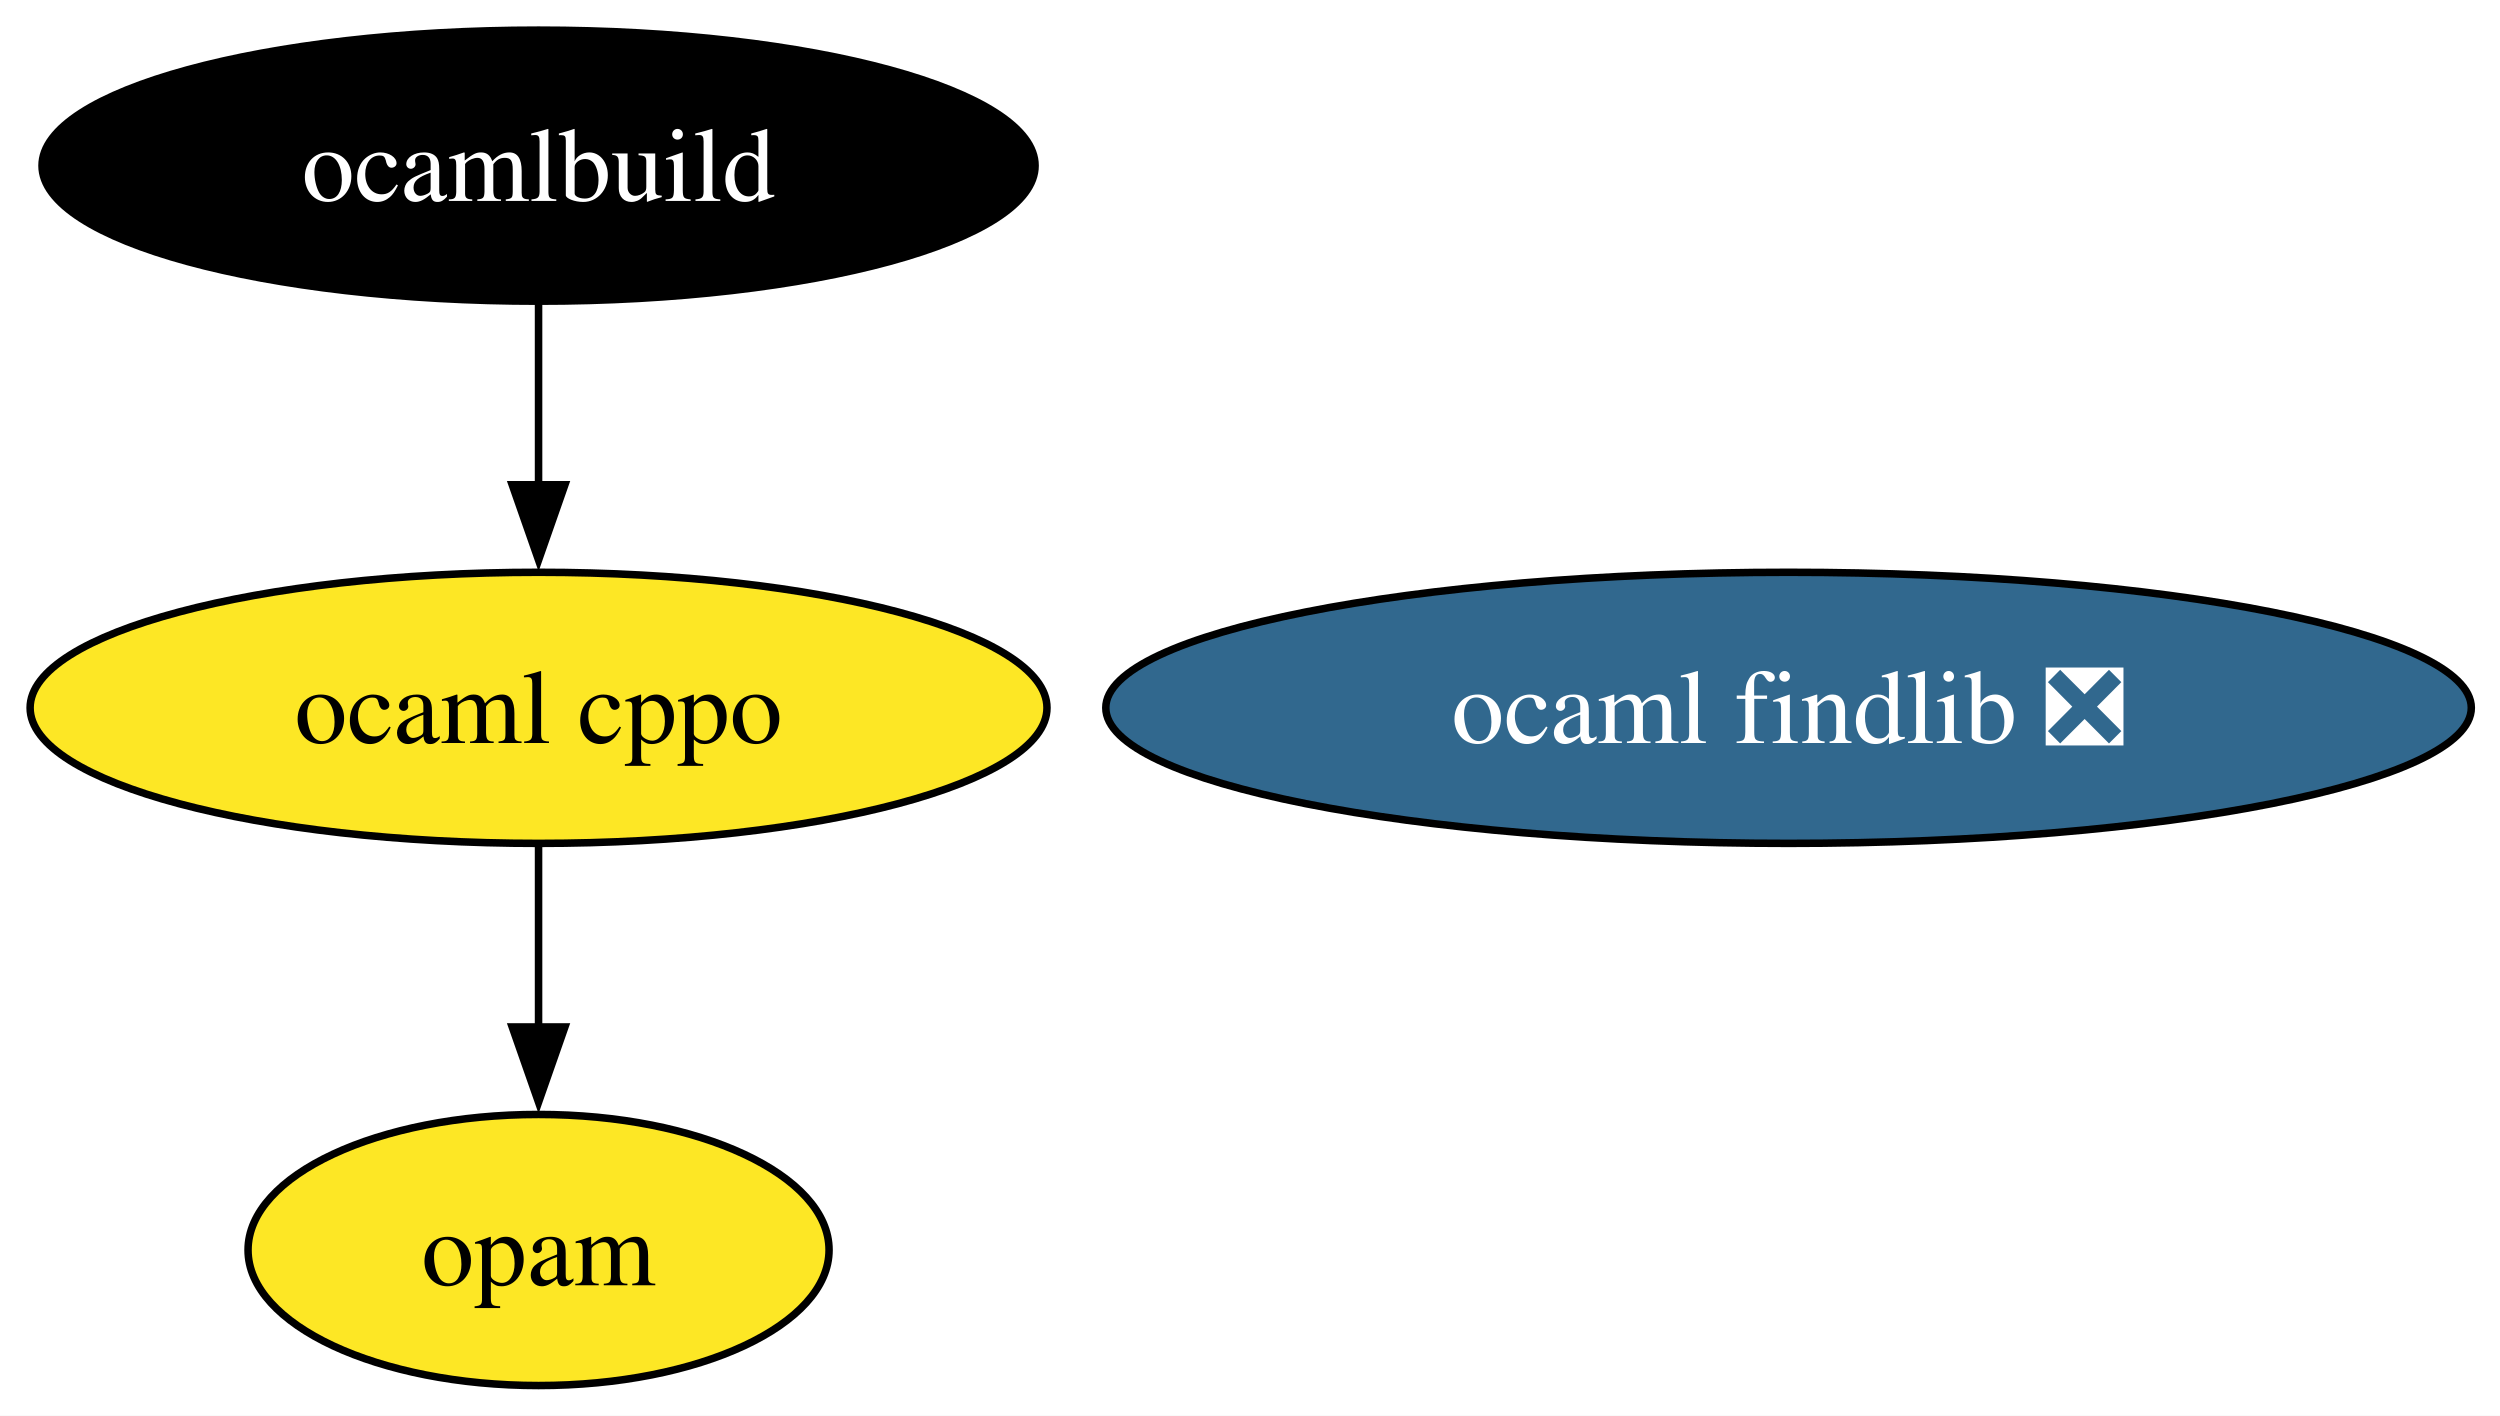
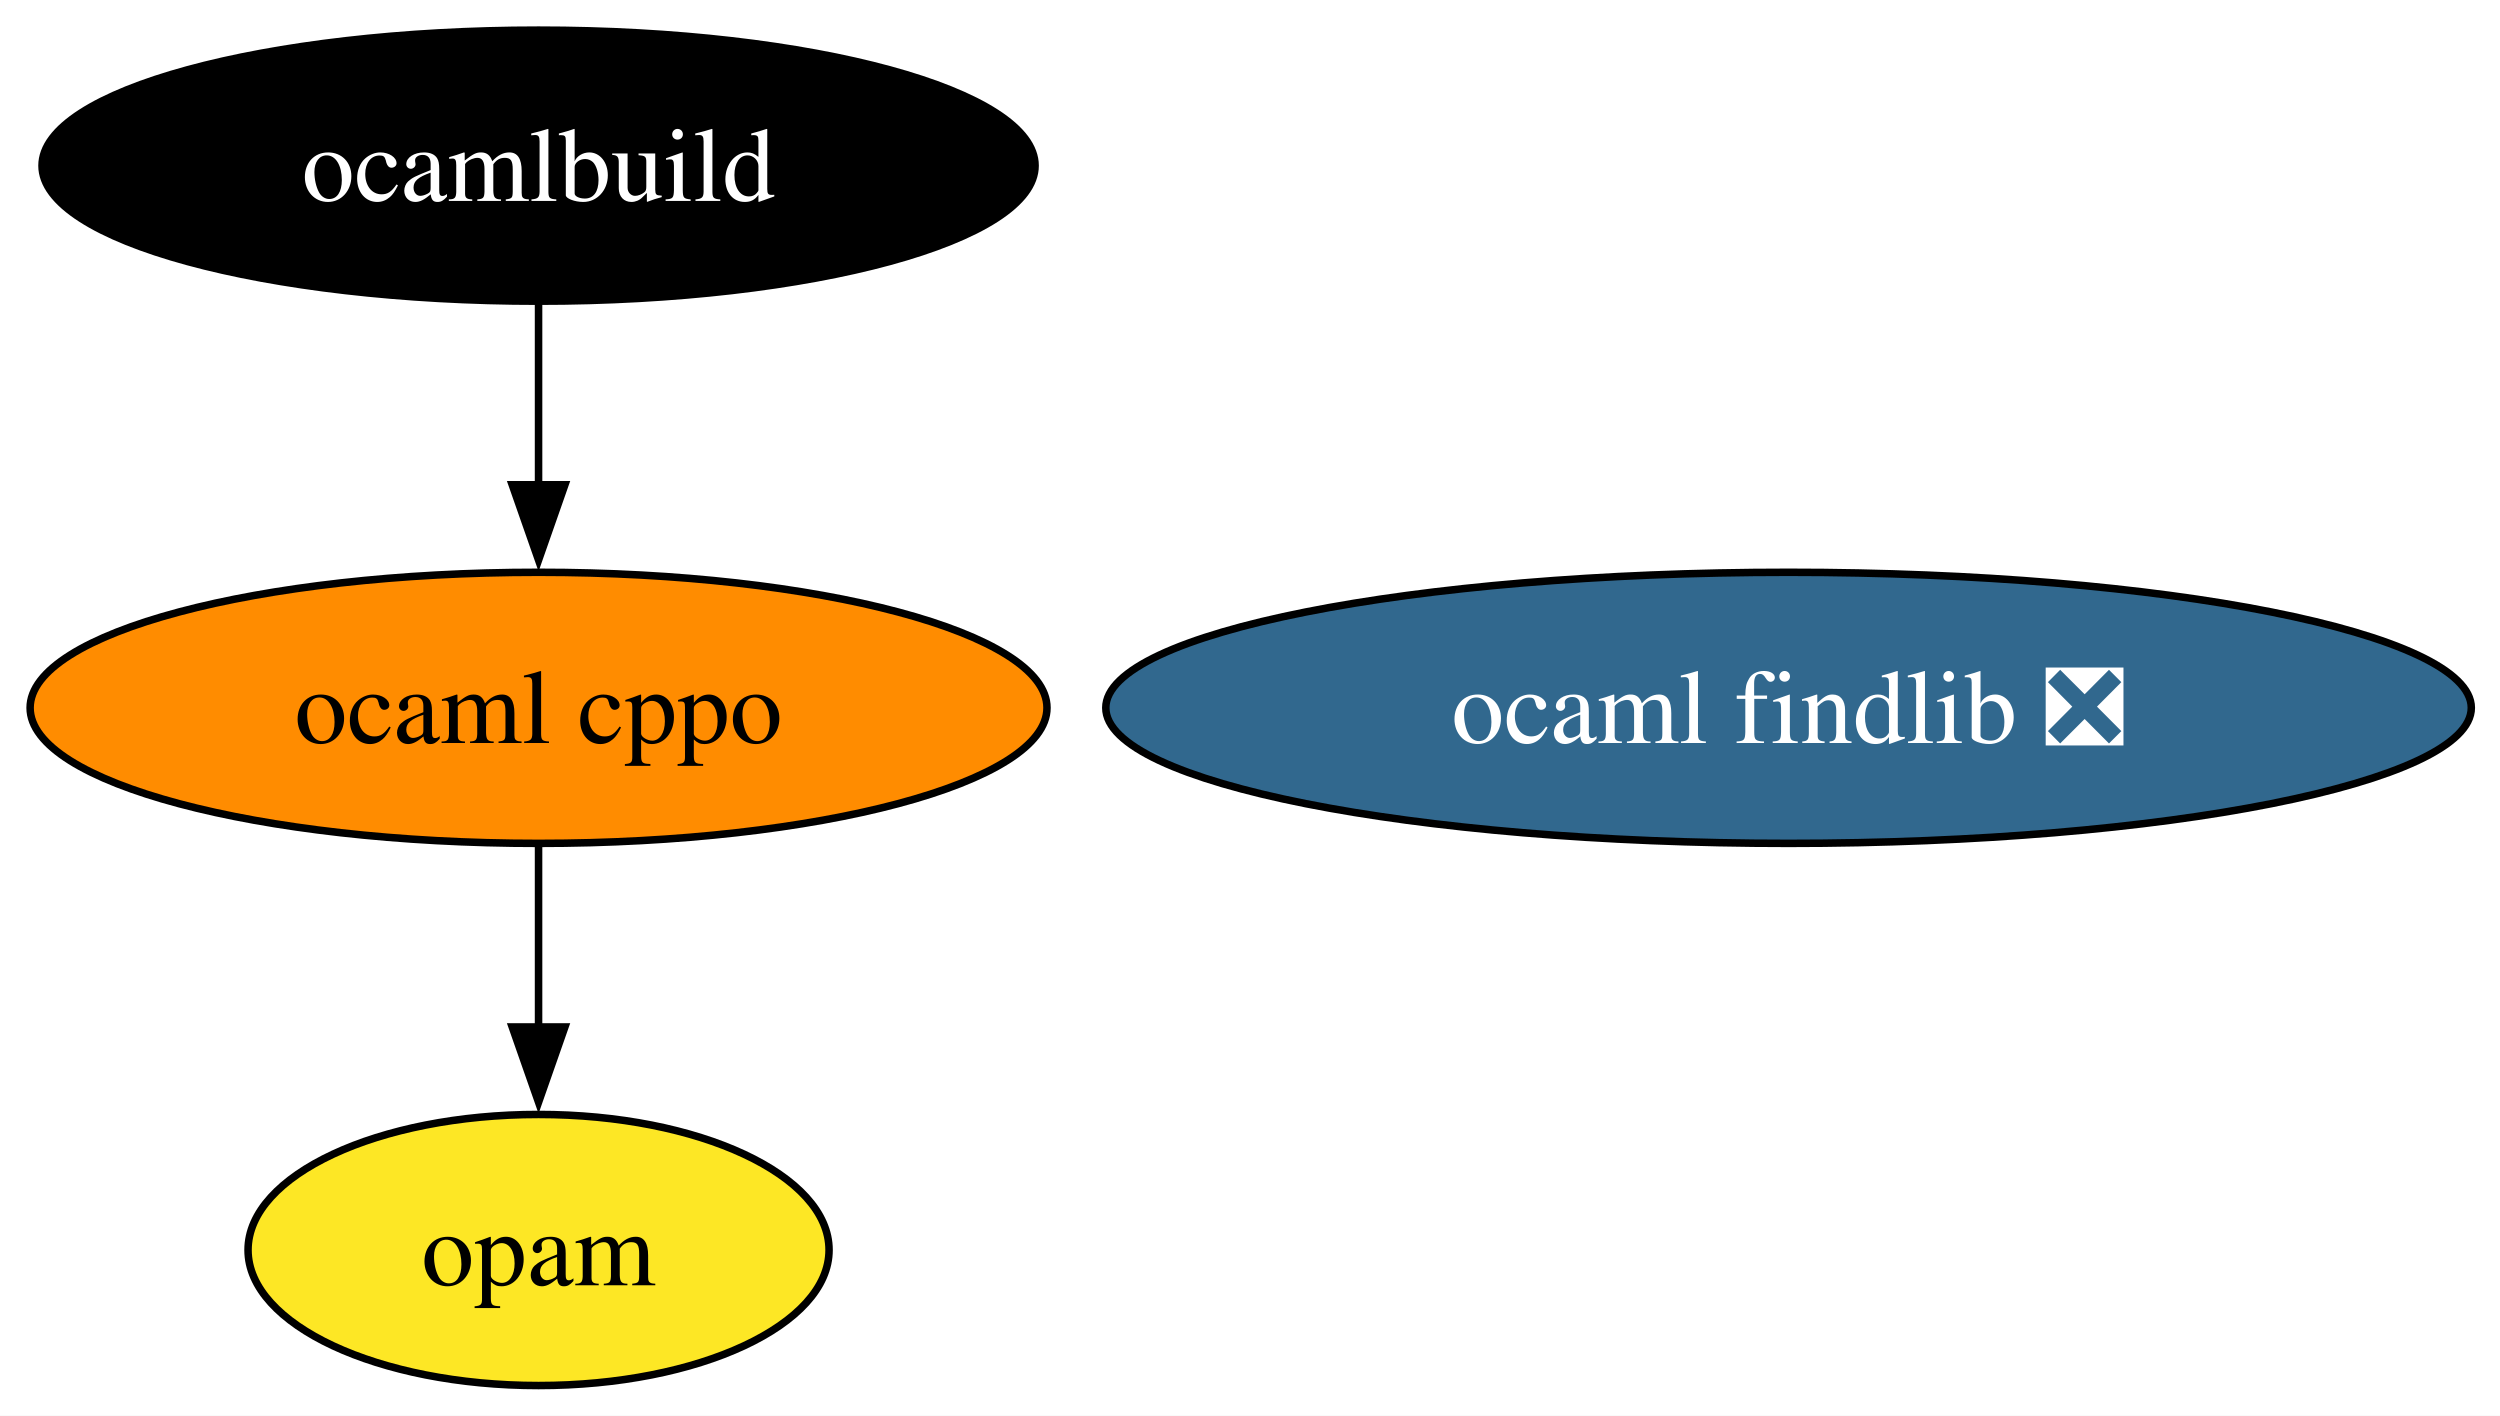
<svg xmlns="http://www.w3.org/2000/svg" xmlns:xlink="http://www.w3.org/1999/xlink" width="332pt" height="188pt" viewBox="0.00 0.00 332.00 188.00">
  <g id="graph0" class="graph" transform="scale(1 1) rotate(0) translate(4 184)">
    <polygon fill="white" stroke="none" points="-4,4 -4,-184 328.18,-184 328.18,4 -4,4" />
    <g id="node1" class="node">
      <g id="a_node1">
        <a xlink:href="https://github.com/conda-forge/ocaml-cppo-feedstock" xlink:title="ocaml cppo">
-           <ellipse fill="#fde725" stroke="black" cx="67.52" cy="-90" rx="67.52" ry="18" />
+           <ellipse fill="#ff8c00" stroke="black" cx="67.52" cy="-90" rx="67.52" ry="18" />
          <text xml:space="preserve" text-anchor="middle" x="67.52" y="-85.33" font-family="Times,serif" font-size="14.00">ocaml cppo</text>
        </a>
      </g>
    </g>
    <g id="node4" class="node">
      <g id="a_node4">
        <a xlink:href="https://github.com/conda-forge/opam-feedstock" xlink:title="opam">
          <ellipse fill="#fde725" stroke="black" cx="67.52" cy="-18" rx="38.58" ry="18" />
          <text xml:space="preserve" text-anchor="middle" x="67.52" y="-13.32" font-family="Times,serif" font-size="14.00">opam</text>
        </a>
      </g>
    </g>
    <g id="edge1" class="edge">
      <path fill="none" stroke="black" d="M67.52,-71.7C67.52,-64.41 67.52,-55.73 67.52,-47.54" />
      <polygon fill="black" stroke="black" points="71.02,-47.62 67.52,-37.62 64.02,-47.62 71.02,-47.62" />
    </g>
    <g id="node2" class="node">
      <g id="a_node2">
        <a xlink:href="https://github.com/conda-forge/ocaml-findlib-feedstock/pull/21" xlink:title="ocaml findlib ❎">
          <ellipse fill="#31688e" stroke="black" cx="233.52" cy="-90" rx="90.67" ry="18" />
          <text xml:space="preserve" text-anchor="middle" x="233.52" y="-85.33" font-family="Times,serif" font-size="14.00" fill="white">ocaml findlib ❎</text>
        </a>
      </g>
    </g>
    <g id="node3" class="node">
      <g id="a_node3">
        <a xlink:href="https://github.com/conda-forge/ocamlbuild-feedstock" xlink:title="ocamlbuild">
          <ellipse fill="#000000" stroke="black" cx="67.52" cy="-162" rx="65.94" ry="18" />
          <text xml:space="preserve" text-anchor="middle" x="67.52" y="-157.32" font-family="Times,serif" font-size="14.00" fill="white">ocamlbuild</text>
        </a>
      </g>
    </g>
    <g id="edge2" class="edge">
      <path fill="none" stroke="black" d="M67.52,-143.7C67.52,-136.41 67.52,-127.73 67.52,-119.54" />
      <polygon fill="black" stroke="black" points="71.02,-119.62 67.52,-109.62 64.02,-119.62 71.02,-119.62" />
    </g>
  </g>
</svg>
